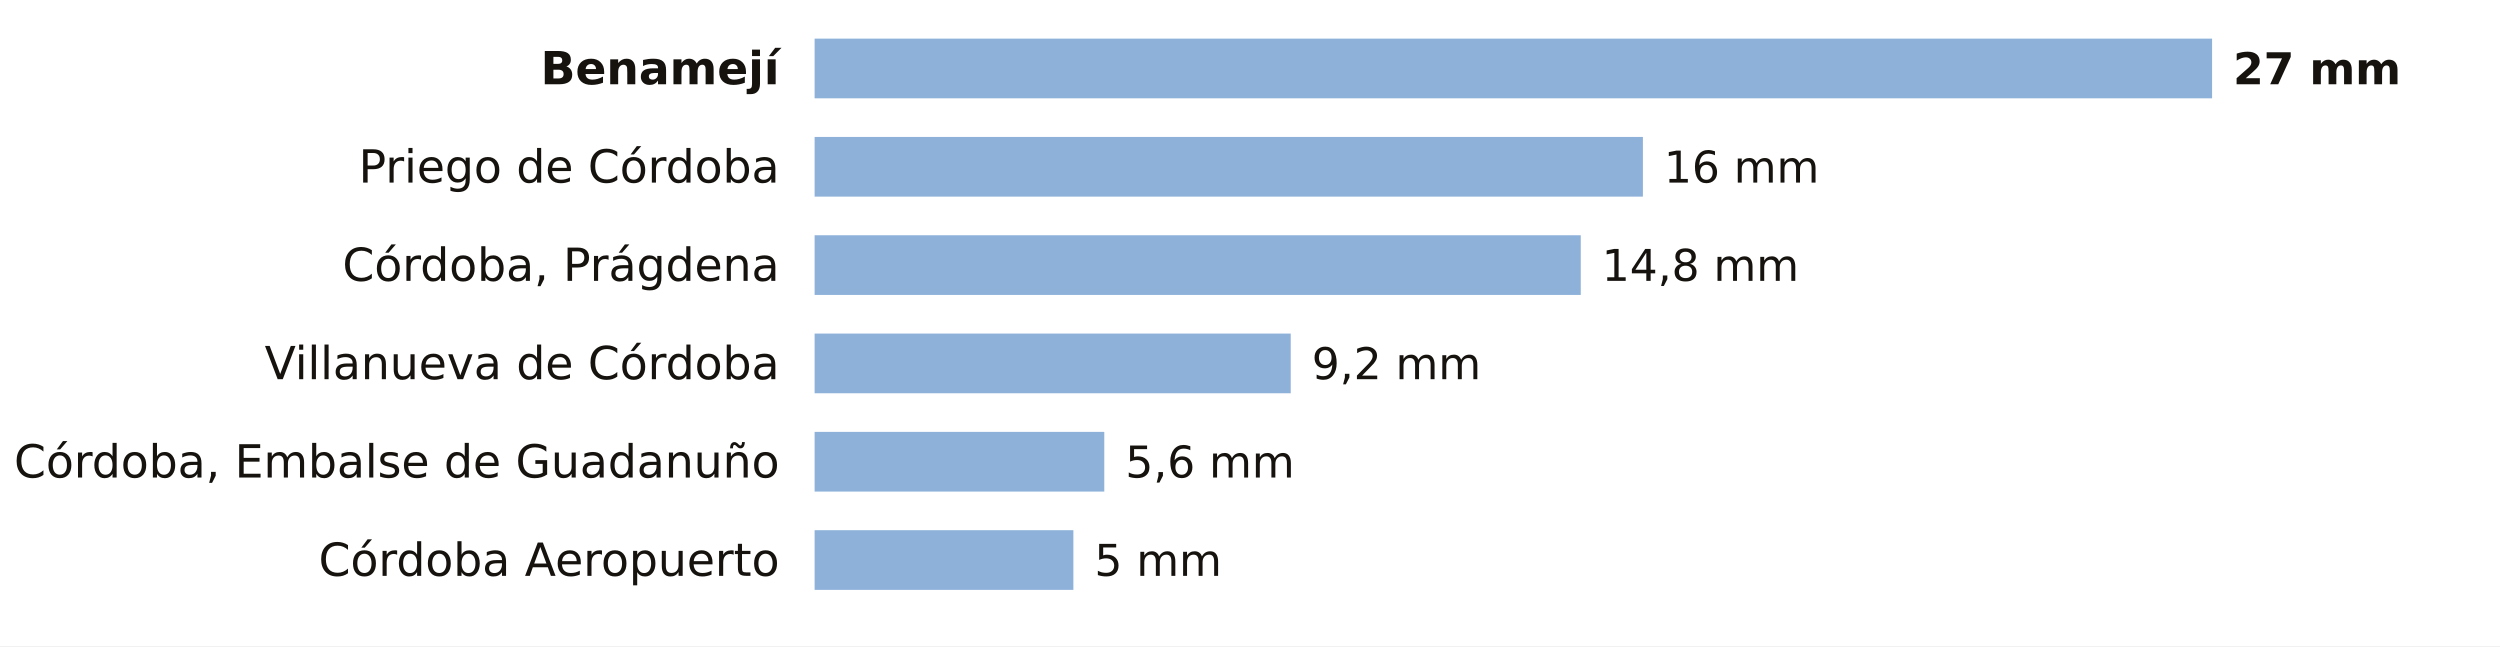
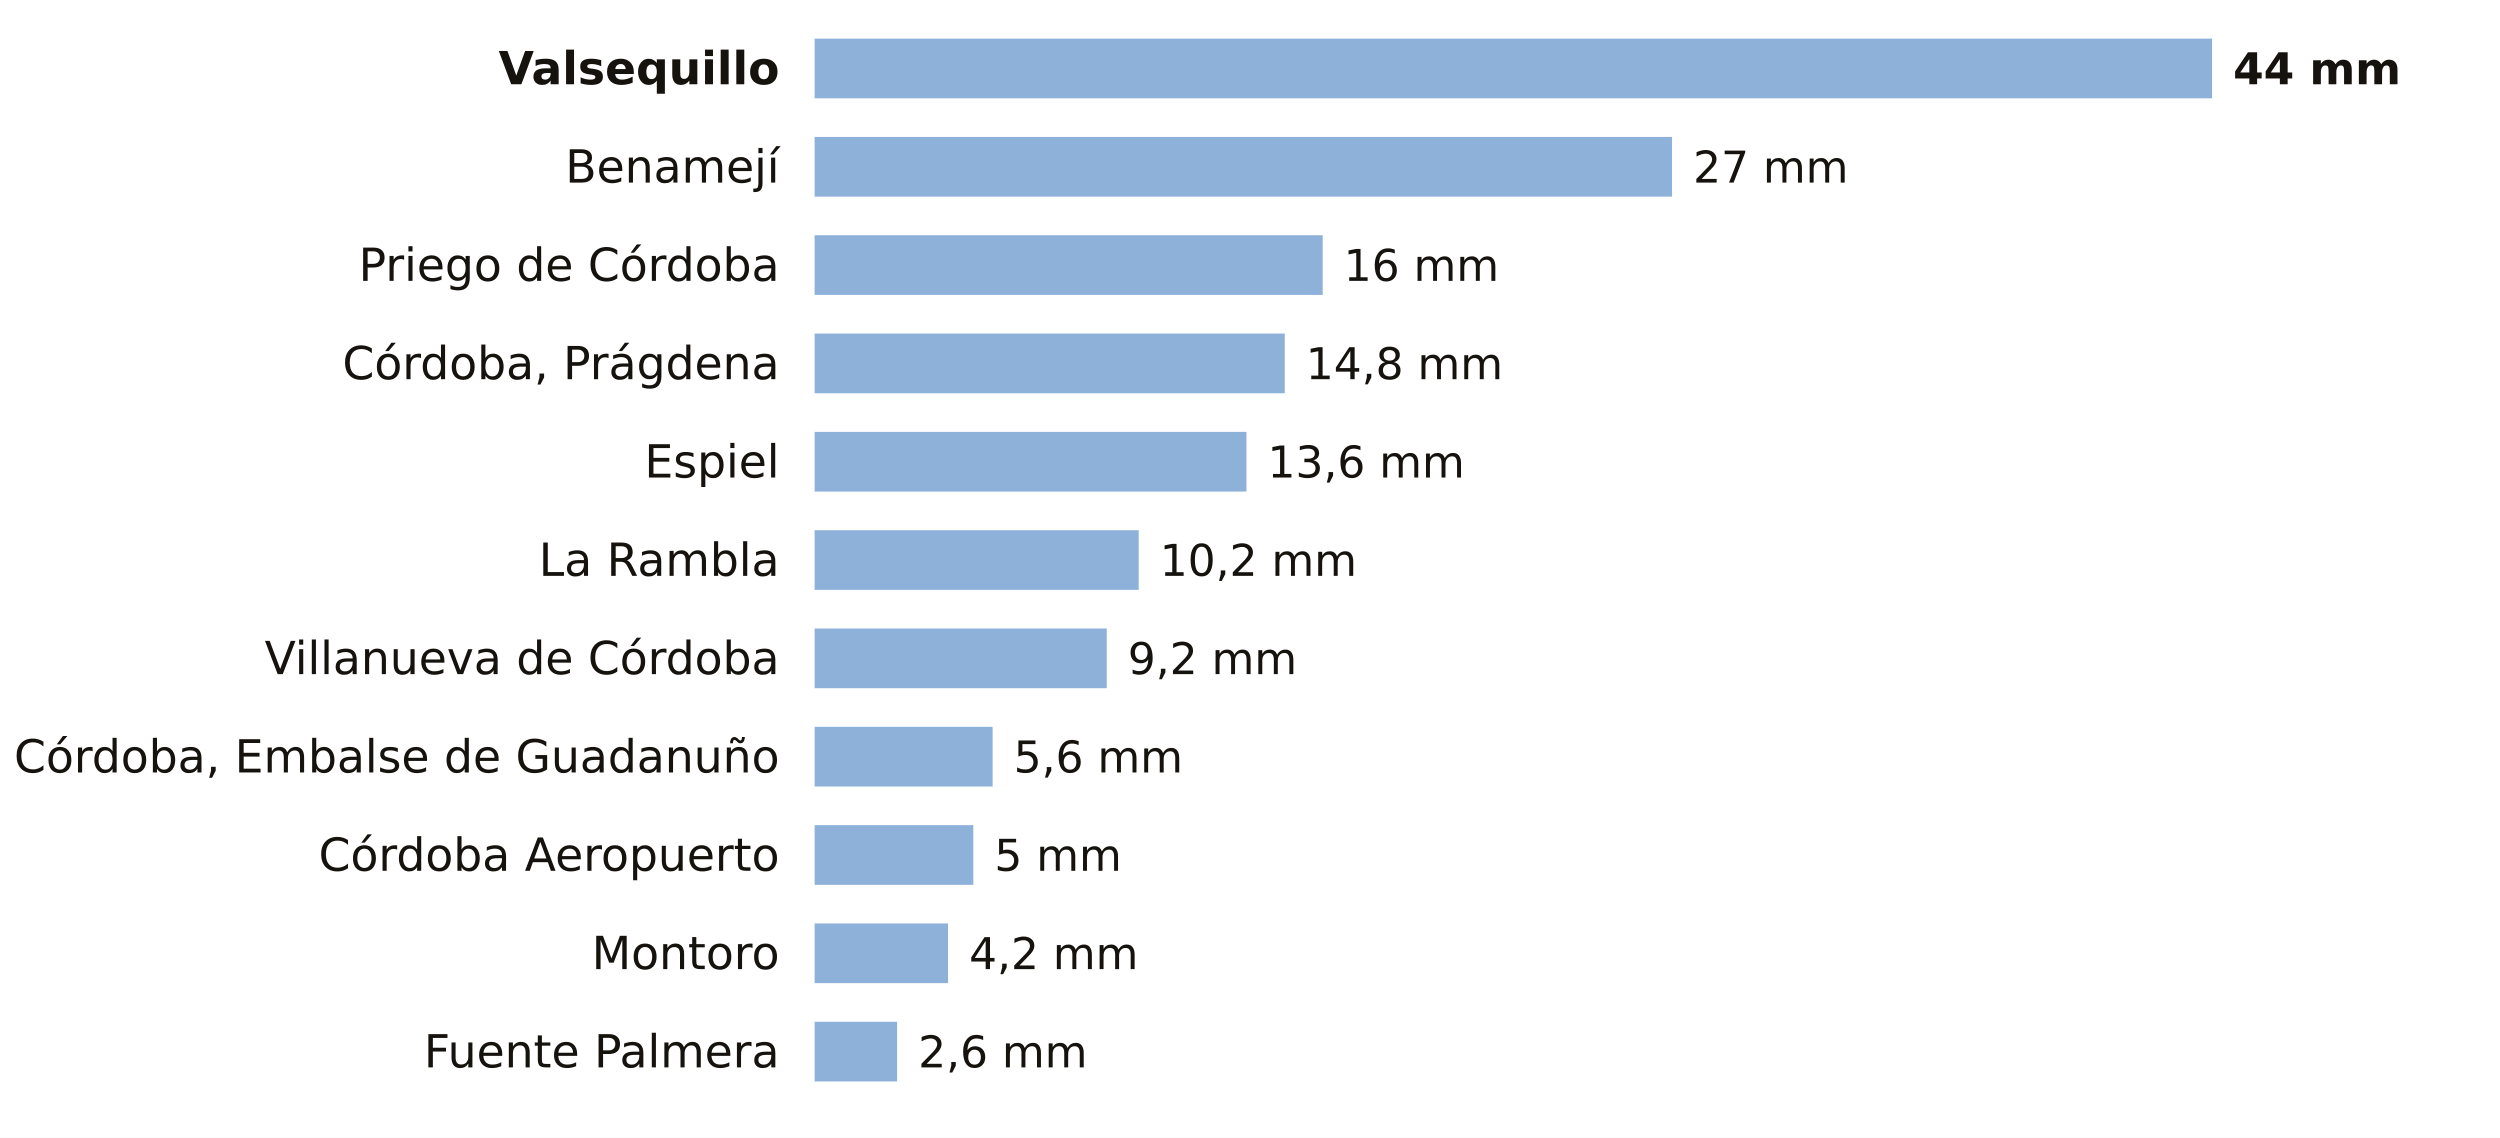
- <svg xmlns="http://www.w3.org/2000/svg" viewBox="0 0 712 184" width="712" height="184" role="img" aria-label="La lluvia de los últimos 7 días en las estaciones de AEMET de Córdoba">
-   <rect width="712" height="184" fill="#FFFFFF" />
-   <text x="222.0" y="24.0" font-size="13" fill="#16130F" text-anchor="end" font-weight="600" font-family="Public Sans, DejaVu Sans, Arial, sans-serif">Benamejí</text>
+ <svg xmlns="http://www.w3.org/2000/svg" viewBox="0 0 712 324" width="712" height="324" role="img" aria-label="La lluvia de los últimos 7 días en las estaciones de AEMET de Córdoba">
+   <rect width="712" height="324" fill="#FFFFFF" />
+   <text x="222.0" y="24.0" font-size="13" fill="#16130F" text-anchor="end" font-weight="600" font-family="Public Sans, DejaVu Sans, Arial, sans-serif">Valsequillo</text>
  <rect x="232" y="11" width="398.0" height="17" fill="#8EB1DA" />
-   <text x="636.0" y="24.0" font-size="12.5" fill="#16130F" text-anchor="start" font-weight="700" font-family="Public Sans, DejaVu Sans, Arial, sans-serif">27 mm</text>
-   <text x="222.0" y="52.0" font-size="13" fill="#16130F" text-anchor="end" font-weight="400" font-family="Public Sans, DejaVu Sans, Arial, sans-serif">Priego de Córdoba</text>
-   <rect x="232" y="39" width="235.9" height="17" fill="#8EB1DA" />
-   <text x="473.9" y="52.0" font-size="12.5" fill="#16130F" text-anchor="start" font-weight="500" font-family="Public Sans, DejaVu Sans, Arial, sans-serif">16 mm</text>
-   <text x="222.0" y="80.0" font-size="13" fill="#16130F" text-anchor="end" font-weight="400" font-family="Public Sans, DejaVu Sans, Arial, sans-serif">Córdoba, Prágdena</text>
-   <rect x="232" y="67" width="218.2" height="17" fill="#8EB1DA" />
-   <text x="456.2" y="80.0" font-size="12.5" fill="#16130F" text-anchor="start" font-weight="500" font-family="Public Sans, DejaVu Sans, Arial, sans-serif">14,8 mm</text>
-   <text x="222.0" y="108.0" font-size="13" fill="#16130F" text-anchor="end" font-weight="400" font-family="Public Sans, DejaVu Sans, Arial, sans-serif">Villanueva de Córdoba</text>
-   <rect x="232" y="95" width="135.6" height="17" fill="#8EB1DA" />
-   <text x="373.6" y="108.0" font-size="12.5" fill="#16130F" text-anchor="start" font-weight="500" font-family="Public Sans, DejaVu Sans, Arial, sans-serif">9,2 mm</text>
-   <text x="222.0" y="136.0" font-size="13" fill="#16130F" text-anchor="end" font-weight="400" font-family="Public Sans, DejaVu Sans, Arial, sans-serif">Córdoba, Embalse de Guadanuño</text>
-   <rect x="232" y="123" width="82.5" height="17" fill="#8EB1DA" />
-   <text x="320.5" y="136.0" font-size="12.5" fill="#16130F" text-anchor="start" font-weight="500" font-family="Public Sans, DejaVu Sans, Arial, sans-serif">5,6 mm</text>
-   <text x="222.0" y="164.0" font-size="13" fill="#16130F" text-anchor="end" font-weight="400" font-family="Public Sans, DejaVu Sans, Arial, sans-serif">Córdoba Aeropuerto</text>
-   <rect x="232" y="151" width="73.7" height="17" fill="#8EB1DA" />
-   <text x="311.7" y="164.0" font-size="12.5" fill="#16130F" text-anchor="start" font-weight="500" font-family="Public Sans, DejaVu Sans, Arial, sans-serif">5 mm</text>
+   <text x="636.0" y="24.0" font-size="12.5" fill="#16130F" text-anchor="start" font-weight="700" font-family="Public Sans, DejaVu Sans, Arial, sans-serif">44 mm</text>
+   <text x="222.0" y="52.0" font-size="13" fill="#16130F" text-anchor="end" font-weight="400" font-family="Public Sans, DejaVu Sans, Arial, sans-serif">Benamejí</text>
+   <rect x="232" y="39" width="244.2" height="17" fill="#8EB1DA" />
+   <text x="482.2" y="52.0" font-size="12.5" fill="#16130F" text-anchor="start" font-weight="500" font-family="Public Sans, DejaVu Sans, Arial, sans-serif">27 mm</text>
+   <text x="222.0" y="80.0" font-size="13" fill="#16130F" text-anchor="end" font-weight="400" font-family="Public Sans, DejaVu Sans, Arial, sans-serif">Priego de Córdoba</text>
+   <rect x="232" y="67" width="144.7" height="17" fill="#8EB1DA" />
+   <text x="382.7" y="80.0" font-size="12.5" fill="#16130F" text-anchor="start" font-weight="500" font-family="Public Sans, DejaVu Sans, Arial, sans-serif">16 mm</text>
+   <text x="222.0" y="108.0" font-size="13" fill="#16130F" text-anchor="end" font-weight="400" font-family="Public Sans, DejaVu Sans, Arial, sans-serif">Córdoba, Prágdena</text>
+   <rect x="232" y="95" width="133.9" height="17" fill="#8EB1DA" />
+   <text x="371.9" y="108.0" font-size="12.5" fill="#16130F" text-anchor="start" font-weight="500" font-family="Public Sans, DejaVu Sans, Arial, sans-serif">14,8 mm</text>
+   <text x="222.0" y="136.0" font-size="13" fill="#16130F" text-anchor="end" font-weight="400" font-family="Public Sans, DejaVu Sans, Arial, sans-serif">Espiel</text>
+   <rect x="232" y="123" width="123.0" height="17" fill="#8EB1DA" />
+   <text x="361.0" y="136.0" font-size="12.5" fill="#16130F" text-anchor="start" font-weight="500" font-family="Public Sans, DejaVu Sans, Arial, sans-serif">13,6 mm</text>
+   <text x="222.0" y="164.0" font-size="13" fill="#16130F" text-anchor="end" font-weight="400" font-family="Public Sans, DejaVu Sans, Arial, sans-serif">La Rambla</text>
+   <rect x="232" y="151" width="92.3" height="17" fill="#8EB1DA" />
+   <text x="330.3" y="164.0" font-size="12.5" fill="#16130F" text-anchor="start" font-weight="500" font-family="Public Sans, DejaVu Sans, Arial, sans-serif">10,2 mm</text>
+   <text x="222.0" y="192.0" font-size="13" fill="#16130F" text-anchor="end" font-weight="400" font-family="Public Sans, DejaVu Sans, Arial, sans-serif">Villanueva de Córdoba</text>
+   <rect x="232" y="179" width="83.2" height="17" fill="#8EB1DA" />
+   <text x="321.2" y="192.0" font-size="12.5" fill="#16130F" text-anchor="start" font-weight="500" font-family="Public Sans, DejaVu Sans, Arial, sans-serif">9,2 mm</text>
+   <text x="222.0" y="220.0" font-size="13" fill="#16130F" text-anchor="end" font-weight="400" font-family="Public Sans, DejaVu Sans, Arial, sans-serif">Córdoba, Embalse de Guadanuño</text>
+   <rect x="232" y="207" width="50.7" height="17" fill="#8EB1DA" />
+   <text x="288.7" y="220.0" font-size="12.5" fill="#16130F" text-anchor="start" font-weight="500" font-family="Public Sans, DejaVu Sans, Arial, sans-serif">5,6 mm</text>
+   <text x="222.0" y="248.0" font-size="13" fill="#16130F" text-anchor="end" font-weight="400" font-family="Public Sans, DejaVu Sans, Arial, sans-serif">Córdoba Aeropuerto</text>
+   <rect x="232" y="235" width="45.2" height="17" fill="#8EB1DA" />
+   <text x="283.2" y="248.0" font-size="12.5" fill="#16130F" text-anchor="start" font-weight="500" font-family="Public Sans, DejaVu Sans, Arial, sans-serif">5 mm</text>
+   <text x="222.0" y="276.0" font-size="13" fill="#16130F" text-anchor="end" font-weight="400" font-family="Public Sans, DejaVu Sans, Arial, sans-serif">Montoro</text>
+   <rect x="232" y="263" width="38.0" height="17" fill="#8EB1DA" />
+   <text x="276.0" y="276.0" font-size="12.5" fill="#16130F" text-anchor="start" font-weight="500" font-family="Public Sans, DejaVu Sans, Arial, sans-serif">4,2 mm</text>
+   <text x="222.0" y="304.0" font-size="13" fill="#16130F" text-anchor="end" font-weight="400" font-family="Public Sans, DejaVu Sans, Arial, sans-serif">Fuente Palmera</text>
+   <rect x="232" y="291" width="23.5" height="17" fill="#8EB1DA" />
+   <text x="261.5" y="304.0" font-size="12.5" fill="#16130F" text-anchor="start" font-weight="500" font-family="Public Sans, DejaVu Sans, Arial, sans-serif">2,6 mm</text>
</svg>
